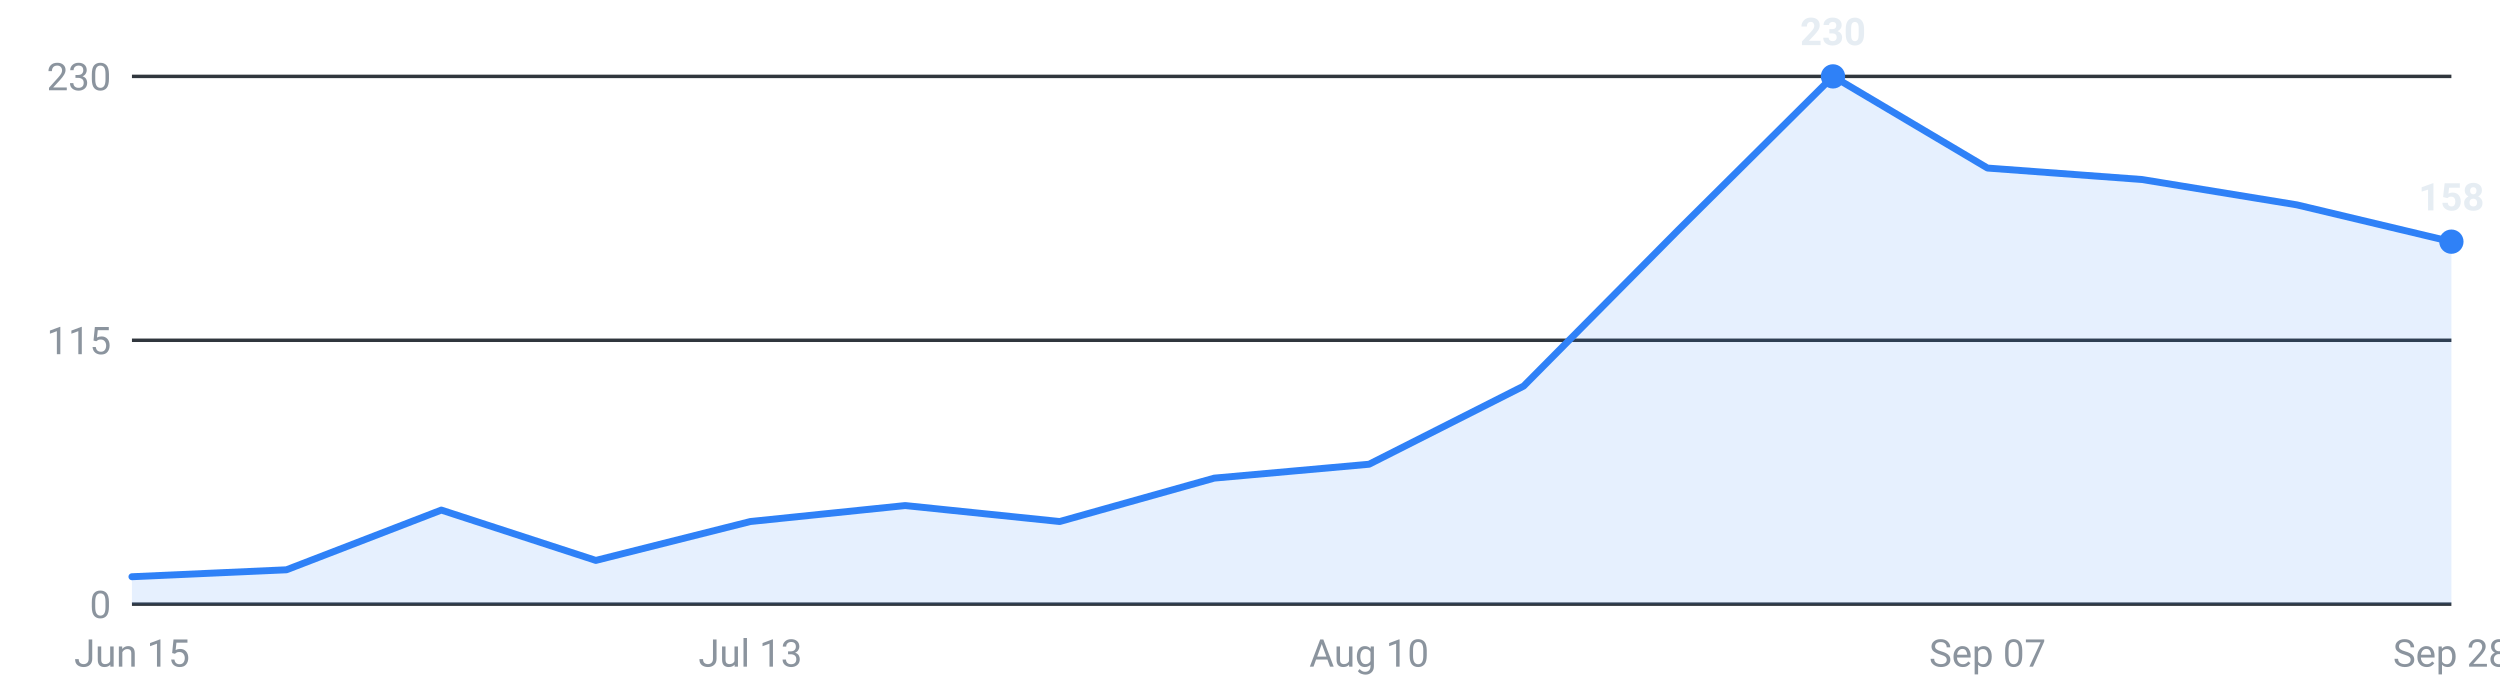
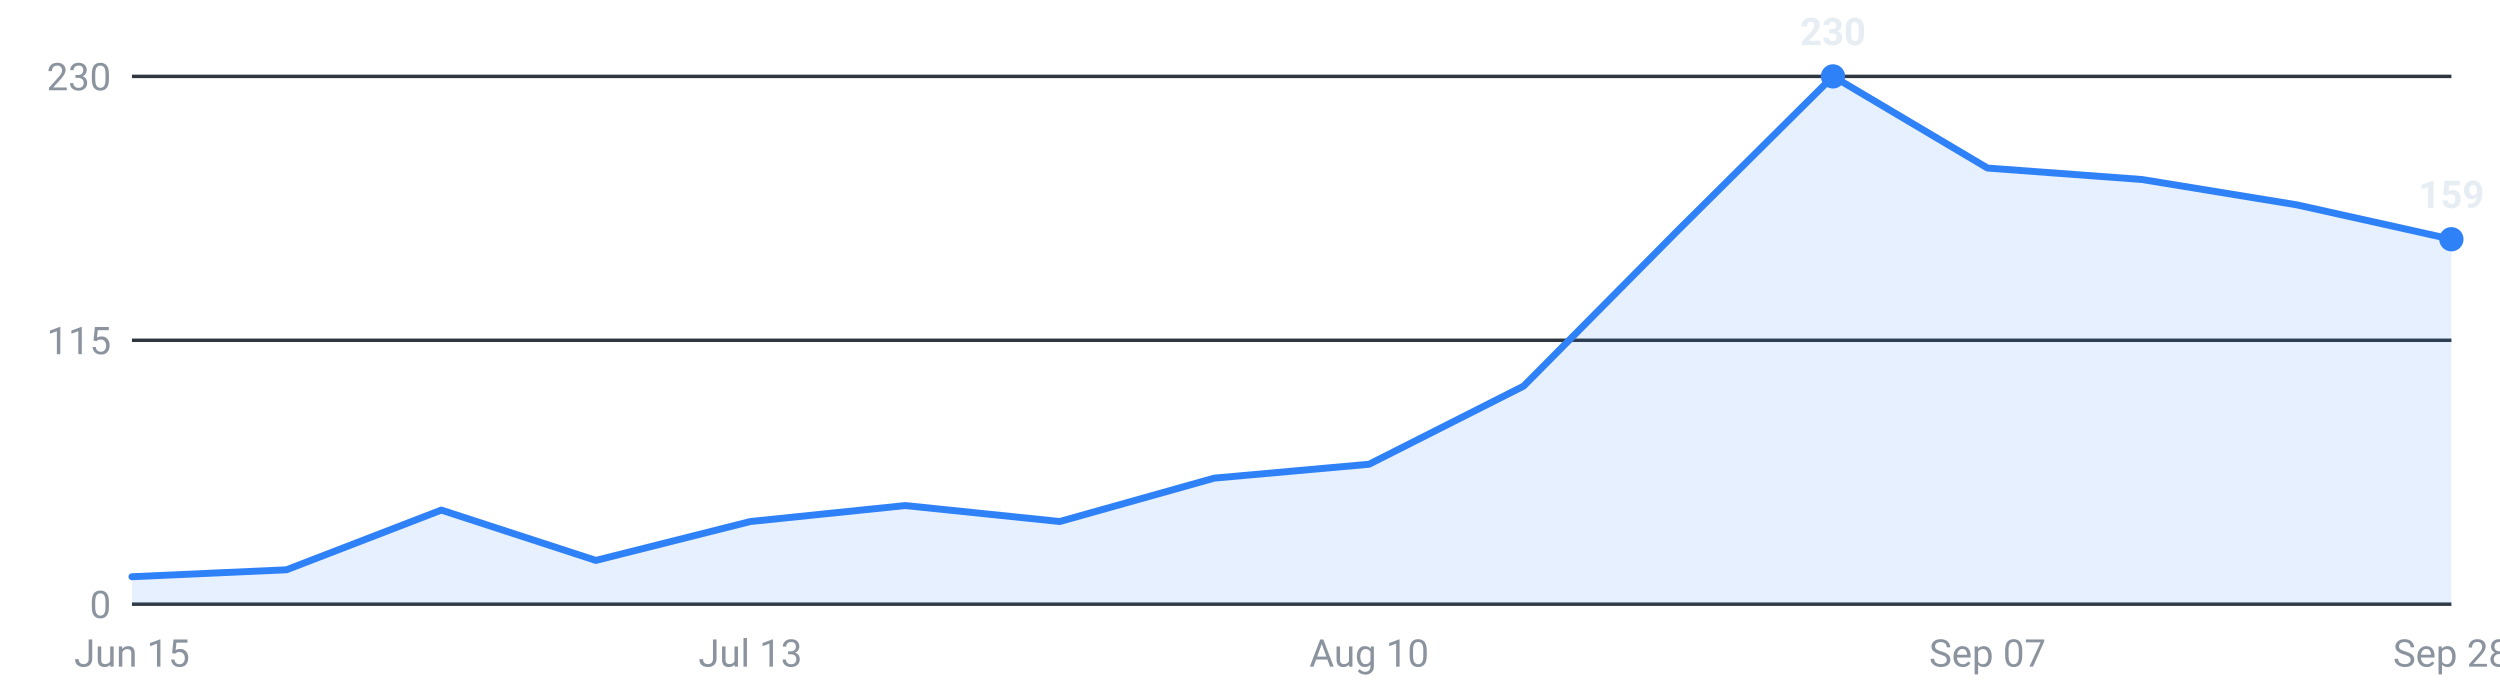
<svg xmlns="http://www.w3.org/2000/svg" viewBox="0 0 720 200" width="720" height="200" role="img" aria-label="Internships posted per week, last 16 weeks">
  <g font-family="-apple-system,Segoe UI,Roboto,sans-serif" font-size="11">
    <line x1="38" y1="174.0" x2="706" y2="174.0" stroke="#30363d" stroke-width="1" />
    <text x="32" y="178.0" text-anchor="end" fill="#8b949e">0</text>
    <line x1="38" y1="98.0" x2="706" y2="98.0" stroke="#30363d" stroke-width="1" />
    <text x="32" y="102.0" text-anchor="end" fill="#8b949e">115</text>
    <line x1="38" y1="22.0" x2="706" y2="22.0" stroke="#30363d" stroke-width="1" />
    <text x="32" y="26.0" text-anchor="end" fill="#8b949e">230</text>
-     <path d="M38.0,174 L38.0,166.1 L82.5,164.1 L127.1,146.9 L171.6,161.4 L216.1,150.2 L260.7,145.6 L305.2,150.2 L349.7,137.7 L394.3,133.7 L438.8,111.2 L483.3,66.3 L527.9,22.0 L572.4,48.4 L616.9,51.7 L661.5,59.0 L706.0,69.6 L706.0,174 Z" fill="#2f81f7" fill-opacity="0.12" />
-     <polyline points="38.0,166.1 82.5,164.1 127.1,146.9 171.6,161.4 216.1,150.2 260.7,145.6 305.2,150.2 349.7,137.7 394.3,133.7 438.8,111.2 483.3,66.3 527.9,22.0 572.4,48.4 616.9,51.7 661.5,59.0 706.0,69.6" fill="none" stroke="#2f81f7" stroke-width="2" stroke-linejoin="round" stroke-linecap="round" />
+     <path d="M38.0,174 L38.0,166.1 L82.5,164.1 L127.1,146.9 L171.6,161.4 L216.1,150.2 L260.7,145.6 L305.2,150.2 L349.7,137.7 L394.3,133.7 L438.8,111.2 L483.3,66.3 L527.9,22.0 L572.4,48.4 L616.9,51.7 L661.5,59.0 L706.0,68.9 L706.0,174 Z" fill="#2f81f7" fill-opacity="0.12" />
+     <polyline points="38.0,166.1 82.5,164.1 127.1,146.9 171.6,161.4 216.1,150.2 260.7,145.6 305.2,150.2 349.7,137.7 394.3,133.7 438.8,111.2 483.3,66.3 527.9,22.0 572.4,48.4 616.9,51.7 661.5,59.0 706.0,68.9" fill="none" stroke="#2f81f7" stroke-width="2" stroke-linejoin="round" stroke-linecap="round" />
    <circle cx="527.9" cy="22.0" r="3.5" fill="#2f81f7" />
    <text x="527.9" y="13.0" text-anchor="middle" fill="#e6edf3" font-weight="600">230</text>
-     <circle cx="706.0" cy="69.6" r="3.5" fill="#2f81f7" />
-     <text x="706.0" y="60.6" text-anchor="middle" fill="#e6edf3" font-weight="600">158</text>
+     <circle cx="706.0" cy="68.9" r="3.5" fill="#2f81f7" />
+     <text x="706.0" y="59.9" text-anchor="middle" fill="#e6edf3" font-weight="600">159</text>
    <text x="38.0" y="192" text-anchor="middle" fill="#8b949e">Jun 15</text>
    <text x="216.1" y="192" text-anchor="middle" fill="#8b949e">Jul 13</text>
    <text x="394.3" y="192" text-anchor="middle" fill="#8b949e">Aug 10</text>
    <text x="572.4" y="192" text-anchor="middle" fill="#8b949e">Sep 07</text>
    <text x="706.0" y="192" text-anchor="middle" fill="#8b949e">Sep 28</text>
  </g>
</svg>
